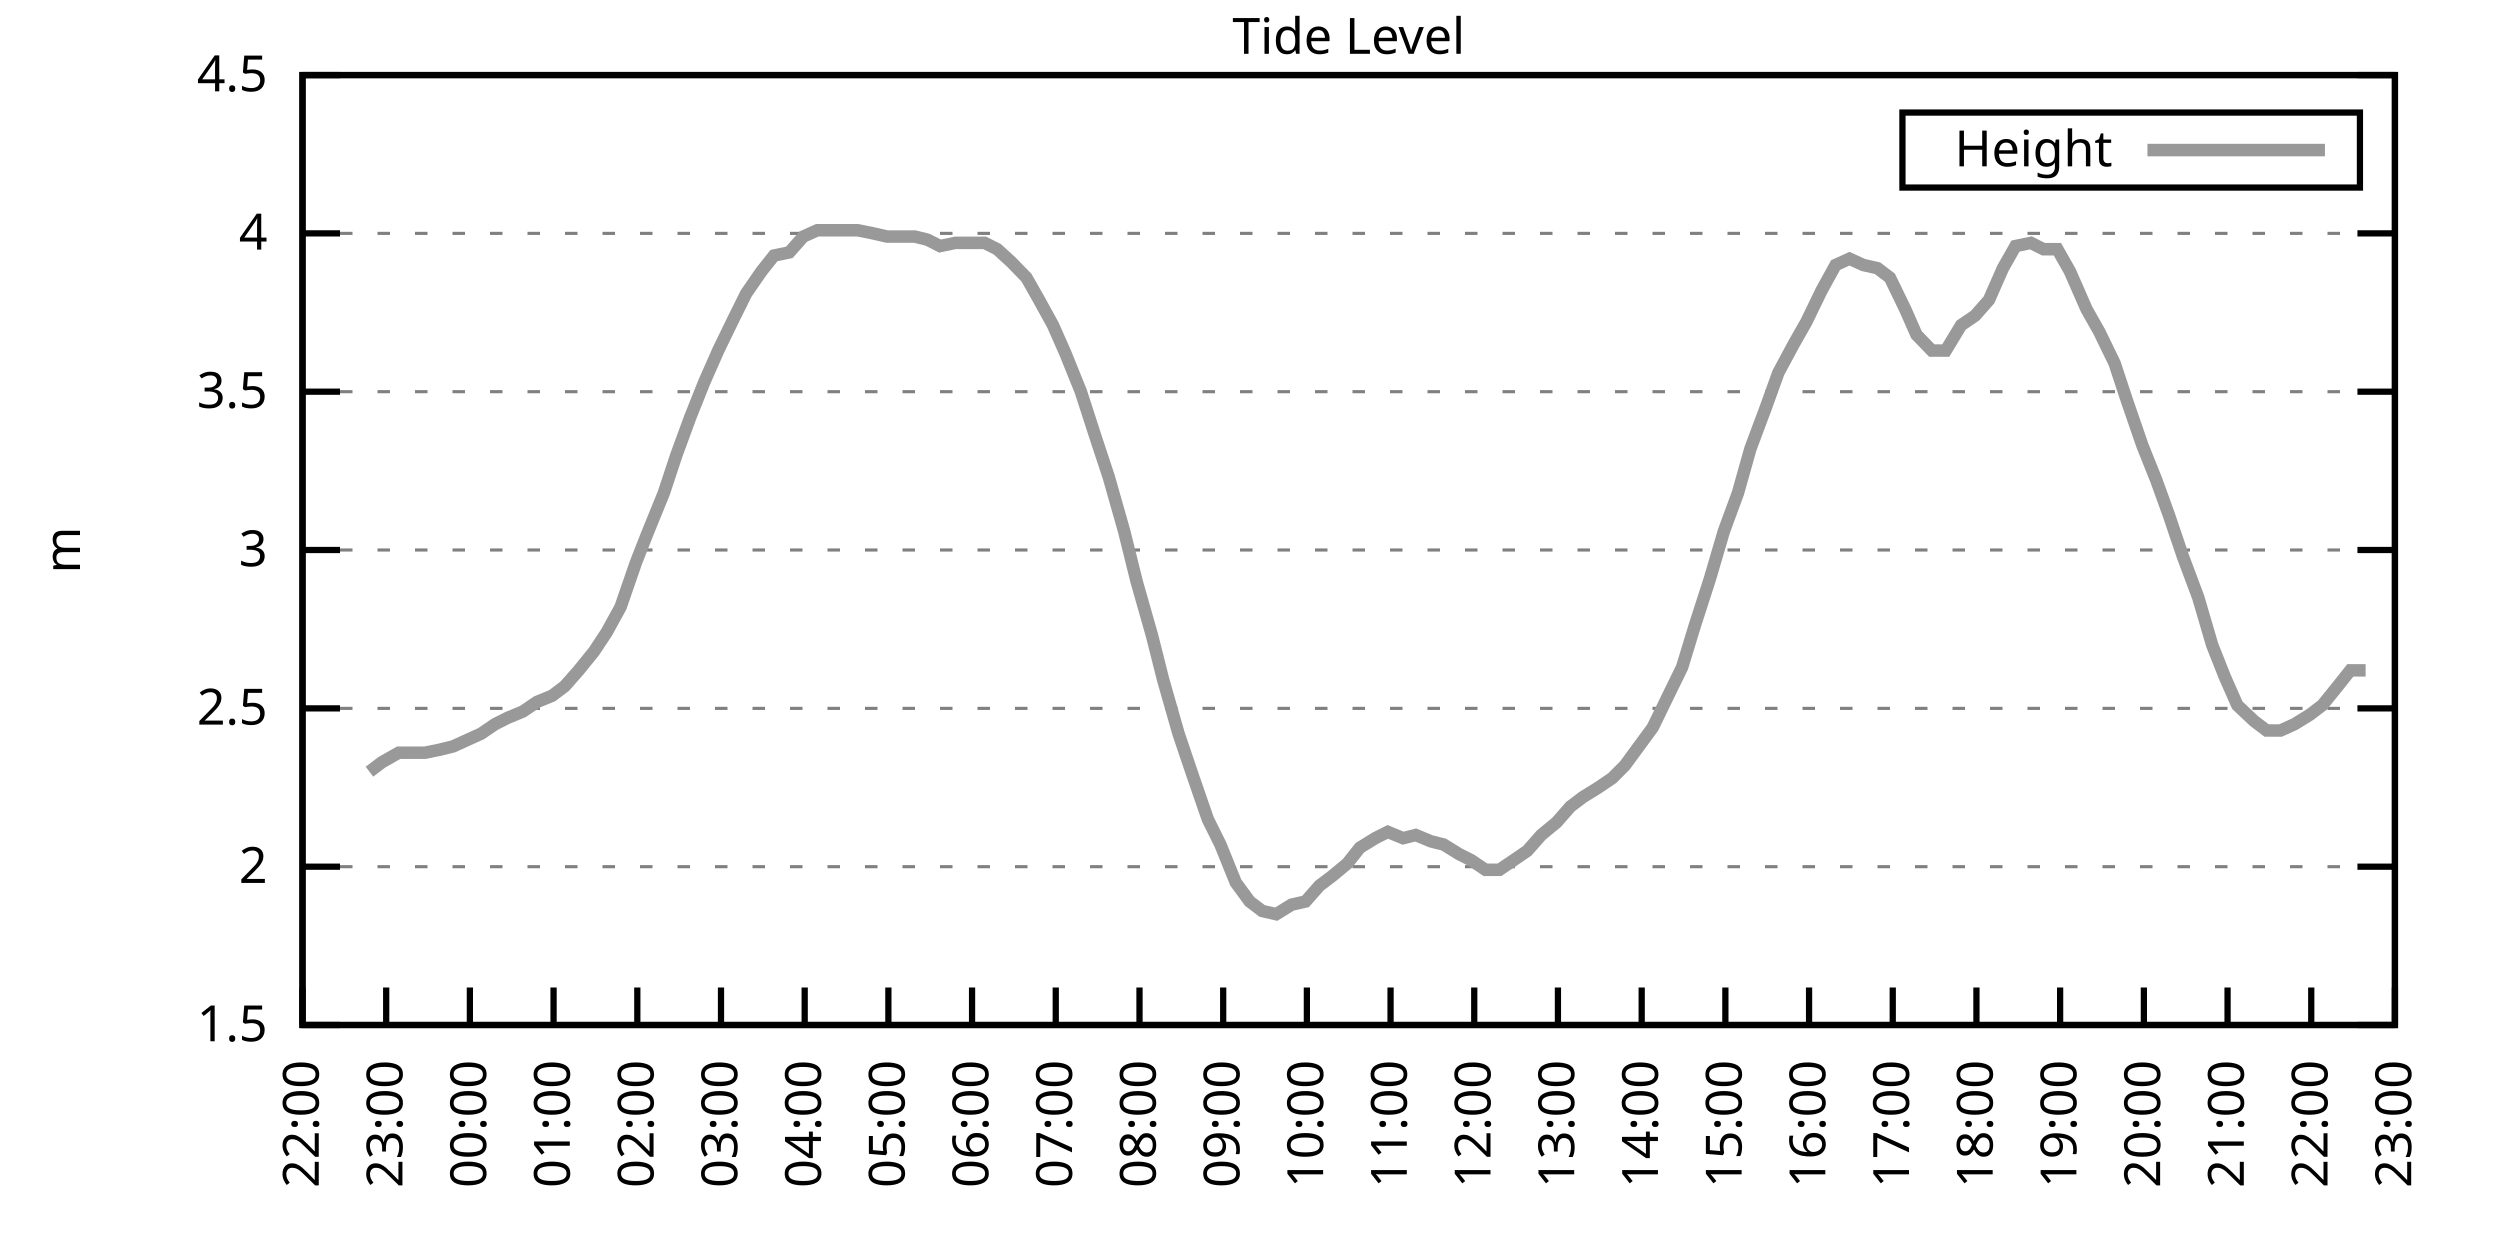
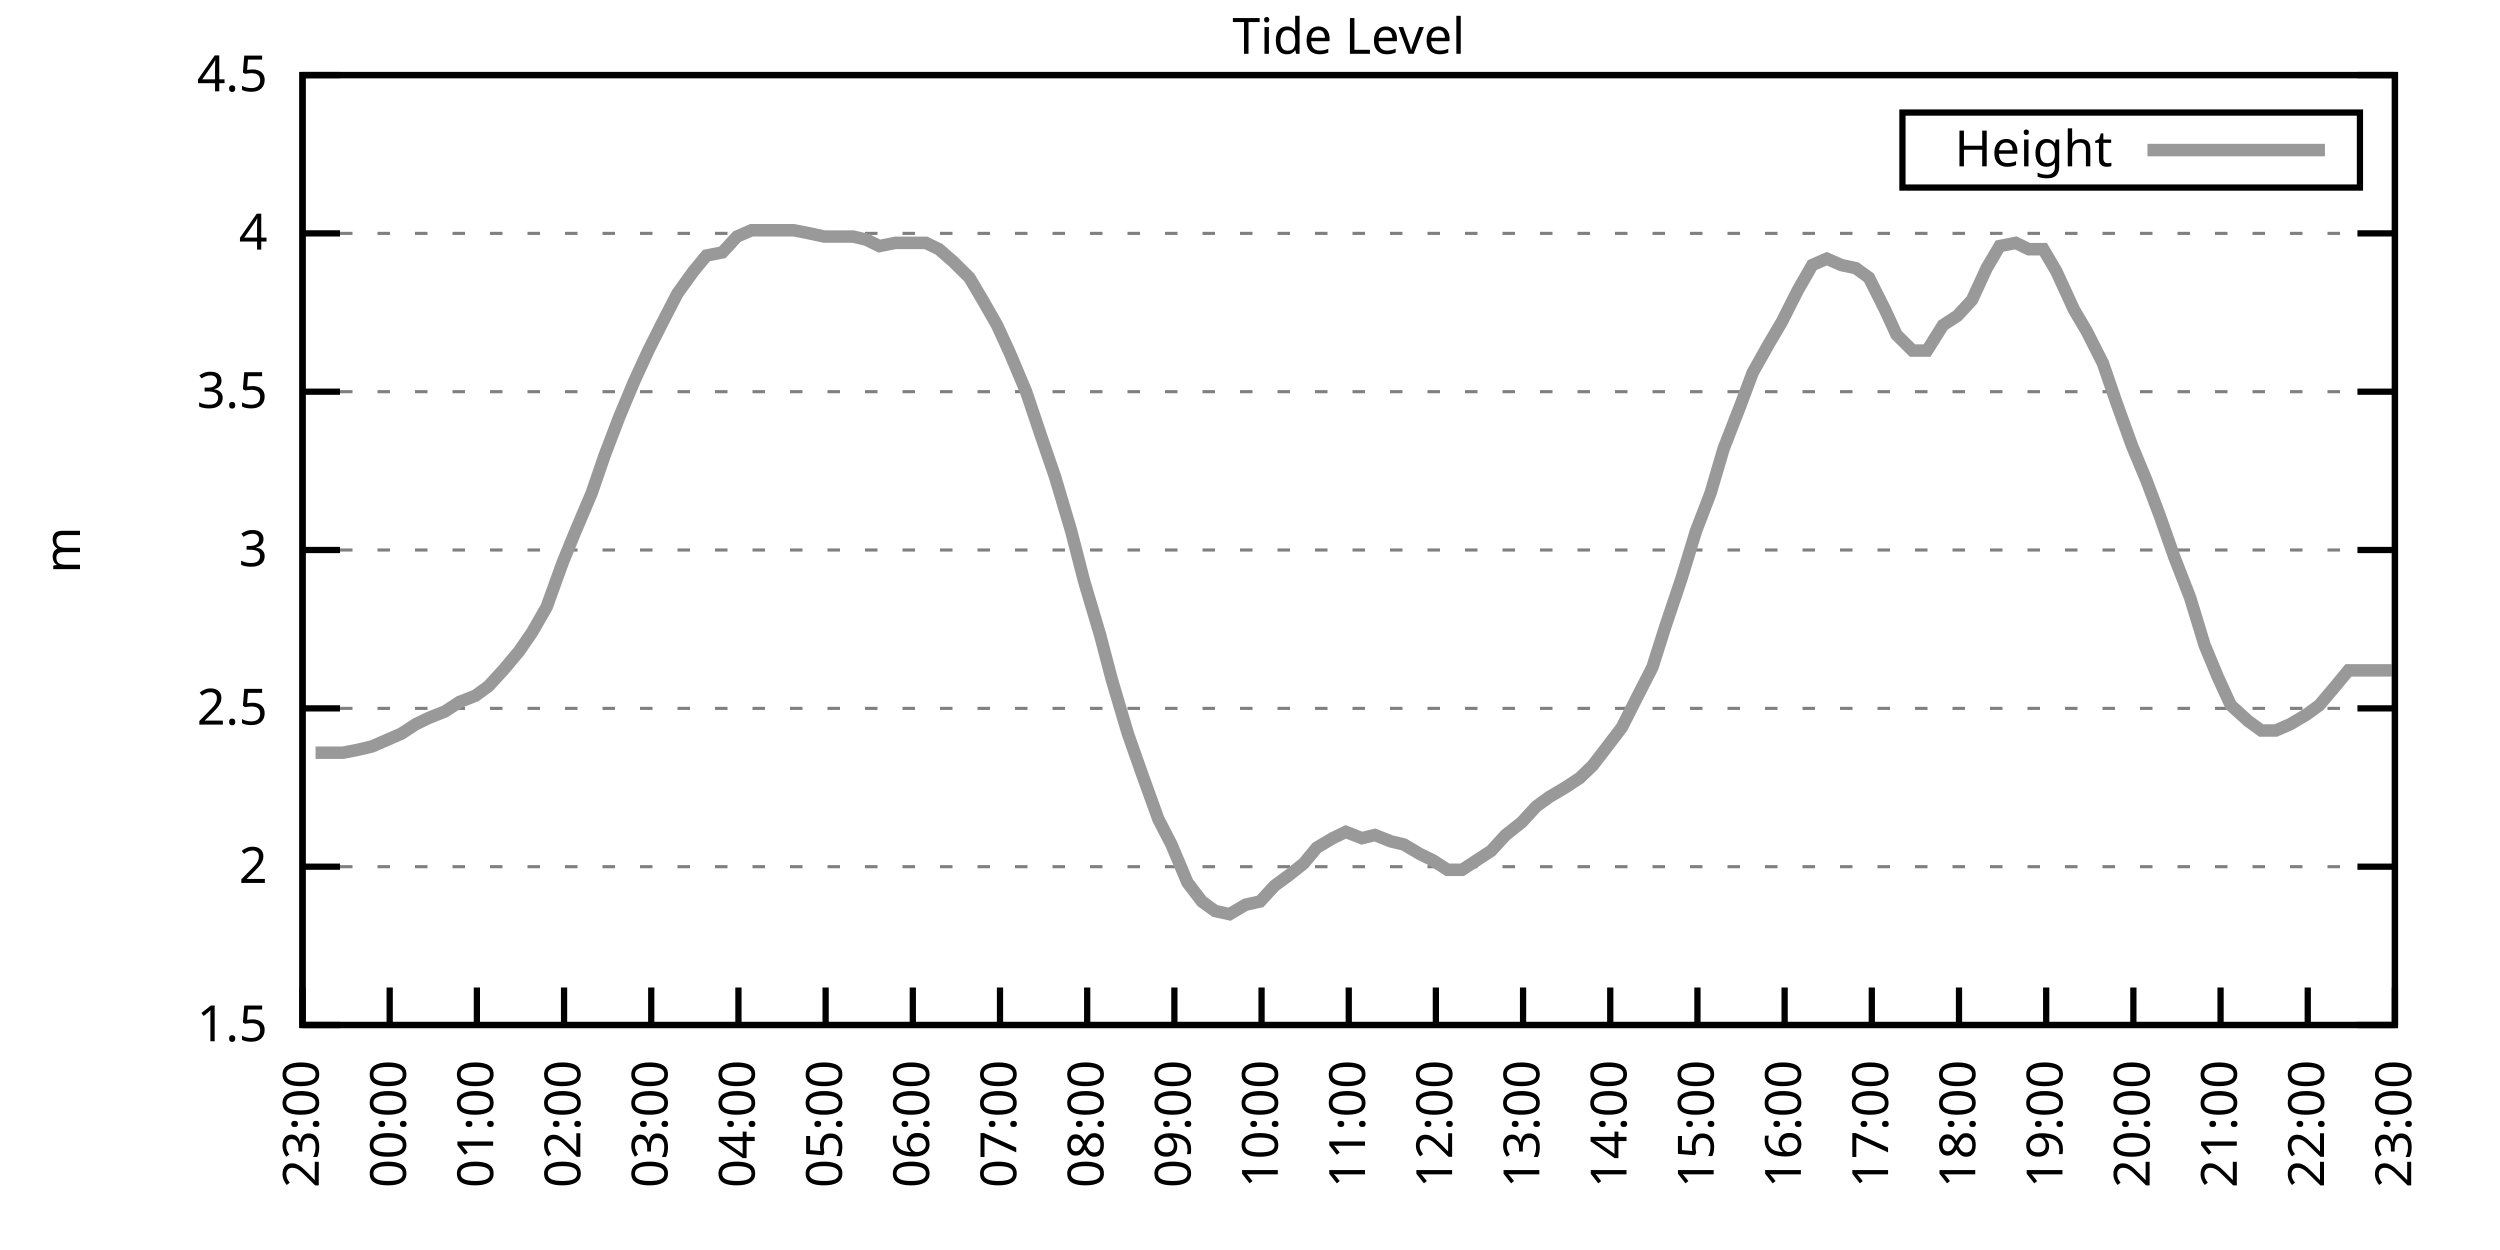
<svg xmlns="http://www.w3.org/2000/svg" xmlns:xlink="http://www.w3.org/1999/xlink" width="400" height="200" viewBox="0 0 400 200">
  <g id="gnuplot_canvas">
    <rect x="0" y="0" width="400" height="200" fill="none" />
    <defs>
      <circle id="gpDot" r="0.5" stroke-width="0.5" stroke="currentColor" />
      <path id="gpPt0" stroke-width="0.333" stroke="currentColor" d="M-1,0 h2 M0,-1 v2" />
      <path id="gpPt1" stroke-width="0.333" stroke="currentColor" d="M-1,-1 L1,1 M1,-1 L-1,1" />
      <path id="gpPt2" stroke-width="0.333" stroke="currentColor" d="M-1,0 L1,0 M0,-1 L0,1 M-1,-1 L1,1 M-1,1 L1,-1" />
      <rect id="gpPt3" stroke-width="0.333" stroke="currentColor" x="-1" y="-1" width="2" height="2" />
      <rect id="gpPt4" stroke-width="0.333" stroke="currentColor" fill="currentColor" x="-1" y="-1" width="2" height="2" />
      <circle id="gpPt5" stroke-width="0.333" stroke="currentColor" cx="0" cy="0" r="1" />
      <use xlink:href="#gpPt5" id="gpPt6" fill="currentColor" stroke="none" />
      <path id="gpPt7" stroke-width="0.333" stroke="currentColor" d="M0,-1.33 L-1.33,0.67 L1.33,0.67 z" />
      <use xlink:href="#gpPt7" id="gpPt8" fill="currentColor" stroke="none" />
      <use xlink:href="#gpPt7" id="gpPt9" stroke="currentColor" transform="rotate(180)" />
      <use xlink:href="#gpPt9" id="gpPt10" fill="currentColor" stroke="none" />
      <use xlink:href="#gpPt3" id="gpPt11" stroke="currentColor" transform="rotate(45)" />
      <use xlink:href="#gpPt11" id="gpPt12" fill="currentColor" stroke="none" />
      <path id="gpPt13" stroke-width="0.333" stroke="currentColor" d="M0,1.330 L1.265,0.411 L0.782,-1.067 L-0.782,-1.076 L-1.265,0.411 z" />
      <use xlink:href="#gpPt13" id="gpPt14" fill="currentColor" stroke="none" />
      <filter id="textbox" filterUnits="objectBoundingBox" x="0" y="0" height="1" width="1">
        <feFlood flood-color="white" flood-opacity="1" result="bgnd" />
        <feComposite in="SourceGraphic" in2="bgnd" operator="atop" />
      </filter>
      <filter id="greybox" filterUnits="objectBoundingBox" x="0" y="0" height="1" width="1">
        <feFlood flood-color="lightgrey" flood-opacity="1" result="grey" />
        <feComposite in="SourceGraphic" in2="grey" operator="atop" />
      </filter>
    </defs>
    <g fill="none" color="white" stroke="currentColor" stroke-width="1.00" stroke-linecap="butt" stroke-linejoin="miter">
</g>
    <g fill="none" color="black" stroke="currentColor" stroke-width="1.00" stroke-linecap="butt" stroke-linejoin="miter">
      <g stroke="none" shape-rendering="crispEdges">
        <polygon fill="rgb(255, 255, 255)" points="48.40,164.00 383.18,164.00 383.18,12.02 48.40,12.02 " />
      </g>
    </g>
    <g fill="none" color="black" stroke="currentColor" stroke-width="1.00" stroke-linecap="butt" stroke-linejoin="miter">
</g>
    <g fill="none" color="black" stroke="black" stroke-width="0.50" stroke-linecap="butt" stroke-linejoin="miter">
</g>
    <g fill="none" color="gray" stroke="currentColor" stroke-width="0.50" stroke-linecap="butt" stroke-linejoin="miter">
      <path stroke="gray" stroke-dasharray="2,4" class="gridline" d="M48.40,164.00 L383.19,164.00  " />
    </g>
    <g fill="none" color="gray" stroke="gray" stroke-width="1.00" stroke-linecap="butt" stroke-linejoin="miter">
</g>
    <g fill="none" color="black" stroke="currentColor" stroke-width="1.00" stroke-linecap="butt" stroke-linejoin="miter">
      <path stroke="black" d="M48.40,164.00 L54.40,164.00 M383.19,164.00 L377.19,164.00  " />
      <g transform="translate(42.80,166.60)" stroke="none" fill="black" font-family="Sans" font-size="8.00" text-anchor="end">
        <text>
          <tspan font-family="Sans"> 1.5</tspan>
        </text>
      </g>
    </g>
    <g fill="none" color="black" stroke="currentColor" stroke-width="1.00" stroke-linecap="butt" stroke-linejoin="miter">
</g>
    <g fill="none" color="black" stroke="black" stroke-width="0.50" stroke-linecap="butt" stroke-linejoin="miter">
</g>
    <g fill="none" color="gray" stroke="currentColor" stroke-width="0.50" stroke-linecap="butt" stroke-linejoin="miter">
      <path stroke="gray" stroke-dasharray="2,4" class="gridline" d="M48.40,138.67 L383.19,138.67  " />
    </g>
    <g fill="none" color="gray" stroke="gray" stroke-width="1.00" stroke-linecap="butt" stroke-linejoin="miter">
</g>
    <g fill="none" color="black" stroke="currentColor" stroke-width="1.00" stroke-linecap="butt" stroke-linejoin="miter">
      <path stroke="black" d="M48.40,138.67 L54.40,138.67 M383.19,138.67 L377.19,138.67  " />
      <g transform="translate(42.80,141.27)" stroke="none" fill="black" font-family="Sans" font-size="8.00" text-anchor="end">
        <text>
          <tspan font-family="Sans"> 2</tspan>
        </text>
      </g>
    </g>
    <g fill="none" color="black" stroke="currentColor" stroke-width="1.00" stroke-linecap="butt" stroke-linejoin="miter">
</g>
    <g fill="none" color="black" stroke="black" stroke-width="0.50" stroke-linecap="butt" stroke-linejoin="miter">
</g>
    <g fill="none" color="gray" stroke="currentColor" stroke-width="0.50" stroke-linecap="butt" stroke-linejoin="miter">
      <path stroke="gray" stroke-dasharray="2,4" class="gridline" d="M48.40,113.34 L383.19,113.34  " />
    </g>
    <g fill="none" color="gray" stroke="gray" stroke-width="1.00" stroke-linecap="butt" stroke-linejoin="miter">
</g>
    <g fill="none" color="black" stroke="currentColor" stroke-width="1.00" stroke-linecap="butt" stroke-linejoin="miter">
      <path stroke="black" d="M48.40,113.34 L54.40,113.34 M383.19,113.34 L377.19,113.34  " />
      <g transform="translate(42.80,115.94)" stroke="none" fill="black" font-family="Sans" font-size="8.00" text-anchor="end">
        <text>
          <tspan font-family="Sans"> 2.5</tspan>
        </text>
      </g>
    </g>
    <g fill="none" color="black" stroke="currentColor" stroke-width="1.00" stroke-linecap="butt" stroke-linejoin="miter">
</g>
    <g fill="none" color="black" stroke="black" stroke-width="0.50" stroke-linecap="butt" stroke-linejoin="miter">
</g>
    <g fill="none" color="gray" stroke="currentColor" stroke-width="0.50" stroke-linecap="butt" stroke-linejoin="miter">
      <path stroke="gray" stroke-dasharray="2,4" class="gridline" d="M48.40,88.00 L383.19,88.00  " />
    </g>
    <g fill="none" color="gray" stroke="gray" stroke-width="1.00" stroke-linecap="butt" stroke-linejoin="miter">
</g>
    <g fill="none" color="black" stroke="currentColor" stroke-width="1.00" stroke-linecap="butt" stroke-linejoin="miter">
      <path stroke="black" d="M48.40,88.00 L54.40,88.00 M383.19,88.00 L377.19,88.00  " />
      <g transform="translate(42.80,90.60)" stroke="none" fill="black" font-family="Sans" font-size="8.00" text-anchor="end">
        <text>
          <tspan font-family="Sans"> 3</tspan>
        </text>
      </g>
    </g>
    <g fill="none" color="black" stroke="currentColor" stroke-width="1.00" stroke-linecap="butt" stroke-linejoin="miter">
</g>
    <g fill="none" color="black" stroke="black" stroke-width="0.50" stroke-linecap="butt" stroke-linejoin="miter">
</g>
    <g fill="none" color="gray" stroke="currentColor" stroke-width="0.50" stroke-linecap="butt" stroke-linejoin="miter">
      <path stroke="gray" stroke-dasharray="2,4" class="gridline" d="M48.40,62.67 L383.19,62.67  " />
    </g>
    <g fill="none" color="gray" stroke="gray" stroke-width="1.00" stroke-linecap="butt" stroke-linejoin="miter">
</g>
    <g fill="none" color="black" stroke="currentColor" stroke-width="1.00" stroke-linecap="butt" stroke-linejoin="miter">
      <path stroke="black" d="M48.40,62.67 L54.40,62.67 M383.19,62.67 L377.19,62.67  " />
      <g transform="translate(42.80,65.27)" stroke="none" fill="black" font-family="Sans" font-size="8.00" text-anchor="end">
        <text>
          <tspan font-family="Sans"> 3.5</tspan>
        </text>
      </g>
    </g>
    <g fill="none" color="black" stroke="currentColor" stroke-width="1.00" stroke-linecap="butt" stroke-linejoin="miter">
</g>
    <g fill="none" color="black" stroke="black" stroke-width="0.50" stroke-linecap="butt" stroke-linejoin="miter">
</g>
    <g fill="none" color="gray" stroke="currentColor" stroke-width="0.50" stroke-linecap="butt" stroke-linejoin="miter">
      <path stroke="gray" stroke-dasharray="2,4" class="gridline" d="M48.40,37.34 L383.19,37.34  " />
    </g>
    <g fill="none" color="gray" stroke="gray" stroke-width="1.00" stroke-linecap="butt" stroke-linejoin="miter">
</g>
    <g fill="none" color="black" stroke="currentColor" stroke-width="1.00" stroke-linecap="butt" stroke-linejoin="miter">
      <path stroke="black" d="M48.40,37.34 L54.40,37.34 M383.19,37.34 L377.19,37.34  " />
      <g transform="translate(42.80,39.94)" stroke="none" fill="black" font-family="Sans" font-size="8.00" text-anchor="end">
        <text>
          <tspan font-family="Sans"> 4</tspan>
        </text>
      </g>
    </g>
    <g fill="none" color="black" stroke="currentColor" stroke-width="1.00" stroke-linecap="butt" stroke-linejoin="miter">
</g>
    <g fill="none" color="black" stroke="black" stroke-width="0.50" stroke-linecap="butt" stroke-linejoin="miter">
</g>
    <g fill="none" color="gray" stroke="currentColor" stroke-width="0.50" stroke-linecap="butt" stroke-linejoin="miter">
      <path stroke="gray" stroke-dasharray="2,4" class="gridline" d="M48.40,12.01 L383.19,12.01  " />
    </g>
    <g fill="none" color="gray" stroke="gray" stroke-width="1.00" stroke-linecap="butt" stroke-linejoin="miter">
</g>
    <g fill="none" color="black" stroke="currentColor" stroke-width="1.00" stroke-linecap="butt" stroke-linejoin="miter">
      <path stroke="black" d="M48.40,12.01 L54.40,12.01 M383.19,12.01 L377.19,12.01  " />
      <g transform="translate(42.80,14.61)" stroke="none" fill="black" font-family="Sans" font-size="8.00" text-anchor="end">
        <text>
          <tspan font-family="Sans"> 4.5</tspan>
        </text>
      </g>
    </g>
    <g fill="none" color="black" stroke="currentColor" stroke-width="1.00" stroke-linecap="butt" stroke-linejoin="miter">
      <path stroke="black" d="M48.40,164.00 L48.40,158.00  " />
      <g transform="translate(51.00,169.60) rotate(270.00)" stroke="none" fill="black" font-family="Sans" font-size="8.00" text-anchor="end">
        <text>
-           <tspan font-family="Sans">22:00</tspan>
-         </text>
-       </g>
-     </g>
-     <g fill="none" color="black" stroke="currentColor" stroke-width="1.00" stroke-linecap="butt" stroke-linejoin="miter">
-       <path stroke="black" d="M61.79,164.00 L61.79,158.00  " />
-       <g transform="translate(64.39,169.60) rotate(270.00)" stroke="none" fill="black" font-family="Sans" font-size="8.00" text-anchor="end">
-         <text>
          <tspan font-family="Sans">23:00</tspan>
        </text>
      </g>
    </g>
    <g fill="none" color="black" stroke="currentColor" stroke-width="1.00" stroke-linecap="butt" stroke-linejoin="miter">
-       <path stroke="black" d="M75.18,164.00 L75.18,158.00  " />
-       <g transform="translate(77.78,169.60) rotate(270.00)" stroke="none" fill="black" font-family="Sans" font-size="8.00" text-anchor="end">
+       <path stroke="black" d="M62.35,164.00 L62.35,158.00  " />
+       <g transform="translate(64.95,169.60) rotate(270.00)" stroke="none" fill="black" font-family="Sans" font-size="8.00" text-anchor="end">
        <text>
          <tspan font-family="Sans">00:00</tspan>
        </text>
      </g>
    </g>
    <g fill="none" color="black" stroke="currentColor" stroke-width="1.00" stroke-linecap="butt" stroke-linejoin="miter">
-       <path stroke="black" d="M88.57,164.00 L88.57,158.00  " />
-       <g transform="translate(91.17,169.60) rotate(270.00)" stroke="none" fill="black" font-family="Sans" font-size="8.00" text-anchor="end">
+       <path stroke="black" d="M76.30,164.00 L76.30,158.00  " />
+       <g transform="translate(78.90,169.60) rotate(270.00)" stroke="none" fill="black" font-family="Sans" font-size="8.00" text-anchor="end">
        <text>
          <tspan font-family="Sans">01:00</tspan>
        </text>
      </g>
    </g>
    <g fill="none" color="black" stroke="currentColor" stroke-width="1.00" stroke-linecap="butt" stroke-linejoin="miter">
-       <path stroke="black" d="M101.97,164.00 L101.97,158.00  " />
-       <g transform="translate(104.57,169.60) rotate(270.00)" stroke="none" fill="black" font-family="Sans" font-size="8.00" text-anchor="end">
+       <path stroke="black" d="M90.25,164.00 L90.25,158.00  " />
+       <g transform="translate(92.85,169.60) rotate(270.00)" stroke="none" fill="black" font-family="Sans" font-size="8.00" text-anchor="end">
        <text>
          <tspan font-family="Sans">02:00</tspan>
        </text>
      </g>
    </g>
    <g fill="none" color="black" stroke="currentColor" stroke-width="1.00" stroke-linecap="butt" stroke-linejoin="miter">
-       <path stroke="black" d="M115.36,164.00 L115.36,158.00  " />
-       <g transform="translate(117.96,169.60) rotate(270.00)" stroke="none" fill="black" font-family="Sans" font-size="8.00" text-anchor="end">
+       <path stroke="black" d="M104.20,164.00 L104.20,158.00  " />
+       <g transform="translate(106.80,169.60) rotate(270.00)" stroke="none" fill="black" font-family="Sans" font-size="8.00" text-anchor="end">
        <text>
          <tspan font-family="Sans">03:00</tspan>
        </text>
      </g>
    </g>
    <g fill="none" color="black" stroke="currentColor" stroke-width="1.00" stroke-linecap="butt" stroke-linejoin="miter">
-       <path stroke="black" d="M128.75,164.00 L128.75,158.00  " />
-       <g transform="translate(131.35,169.60) rotate(270.00)" stroke="none" fill="black" font-family="Sans" font-size="8.00" text-anchor="end">
+       <path stroke="black" d="M118.15,164.00 L118.15,158.00  " />
+       <g transform="translate(120.75,169.60) rotate(270.00)" stroke="none" fill="black" font-family="Sans" font-size="8.00" text-anchor="end">
        <text>
          <tspan font-family="Sans">04:00</tspan>
        </text>
      </g>
    </g>
    <g fill="none" color="black" stroke="currentColor" stroke-width="1.00" stroke-linecap="butt" stroke-linejoin="miter">
-       <path stroke="black" d="M142.14,164.00 L142.14,158.00  " />
-       <g transform="translate(144.74,169.60) rotate(270.00)" stroke="none" fill="black" font-family="Sans" font-size="8.00" text-anchor="end">
+       <path stroke="black" d="M132.10,164.00 L132.10,158.00  " />
+       <g transform="translate(134.70,169.60) rotate(270.00)" stroke="none" fill="black" font-family="Sans" font-size="8.00" text-anchor="end">
        <text>
          <tspan font-family="Sans">05:00</tspan>
        </text>
      </g>
    </g>
    <g fill="none" color="black" stroke="currentColor" stroke-width="1.00" stroke-linecap="butt" stroke-linejoin="miter">
-       <path stroke="black" d="M155.53,164.00 L155.53,158.00  " />
-       <g transform="translate(158.13,169.60) rotate(270.00)" stroke="none" fill="black" font-family="Sans" font-size="8.00" text-anchor="end">
+       <path stroke="black" d="M146.05,164.00 L146.05,158.00  " />
+       <g transform="translate(148.65,169.60) rotate(270.00)" stroke="none" fill="black" font-family="Sans" font-size="8.00" text-anchor="end">
        <text>
          <tspan font-family="Sans">06:00</tspan>
        </text>
      </g>
    </g>
    <g fill="none" color="black" stroke="currentColor" stroke-width="1.00" stroke-linecap="butt" stroke-linejoin="miter">
-       <path stroke="black" d="M168.92,164.00 L168.92,158.00  " />
-       <g transform="translate(171.52,169.60) rotate(270.00)" stroke="none" fill="black" font-family="Sans" font-size="8.00" text-anchor="end">
+       <path stroke="black" d="M160.00,164.00 L160.00,158.00  " />
+       <g transform="translate(162.60,169.60) rotate(270.00)" stroke="none" fill="black" font-family="Sans" font-size="8.00" text-anchor="end">
        <text>
          <tspan font-family="Sans">07:00</tspan>
        </text>
      </g>
    </g>
    <g fill="none" color="black" stroke="currentColor" stroke-width="1.00" stroke-linecap="butt" stroke-linejoin="miter">
-       <path stroke="black" d="M182.32,164.00 L182.32,158.00  " />
-       <g transform="translate(184.92,169.60) rotate(270.00)" stroke="none" fill="black" font-family="Sans" font-size="8.00" text-anchor="end">
+       <path stroke="black" d="M173.95,164.00 L173.95,158.00  " />
+       <g transform="translate(176.55,169.60) rotate(270.00)" stroke="none" fill="black" font-family="Sans" font-size="8.00" text-anchor="end">
        <text>
          <tspan font-family="Sans">08:00</tspan>
        </text>
      </g>
    </g>
    <g fill="none" color="black" stroke="currentColor" stroke-width="1.00" stroke-linecap="butt" stroke-linejoin="miter">
-       <path stroke="black" d="M195.71,164.00 L195.71,158.00  " />
-       <g transform="translate(198.31,169.60) rotate(270.00)" stroke="none" fill="black" font-family="Sans" font-size="8.00" text-anchor="end">
+       <path stroke="black" d="M187.90,164.00 L187.90,158.00  " />
+       <g transform="translate(190.50,169.60) rotate(270.00)" stroke="none" fill="black" font-family="Sans" font-size="8.00" text-anchor="end">
        <text>
          <tspan font-family="Sans">09:00</tspan>
        </text>
      </g>
    </g>
    <g fill="none" color="black" stroke="currentColor" stroke-width="1.00" stroke-linecap="butt" stroke-linejoin="miter">
-       <path stroke="black" d="M209.10,164.00 L209.10,158.00  " />
-       <g transform="translate(211.70,169.60) rotate(270.00)" stroke="none" fill="black" font-family="Sans" font-size="8.00" text-anchor="end">
+       <path stroke="black" d="M201.85,164.00 L201.85,158.00  " />
+       <g transform="translate(204.45,169.60) rotate(270.00)" stroke="none" fill="black" font-family="Sans" font-size="8.00" text-anchor="end">
        <text>
          <tspan font-family="Sans">10:00</tspan>
        </text>
      </g>
    </g>
    <g fill="none" color="black" stroke="currentColor" stroke-width="1.00" stroke-linecap="butt" stroke-linejoin="miter">
-       <path stroke="black" d="M222.49,164.00 L222.49,158.00  " />
-       <g transform="translate(225.09,169.60) rotate(270.00)" stroke="none" fill="black" font-family="Sans" font-size="8.00" text-anchor="end">
+       <path stroke="black" d="M215.80,164.00 L215.80,158.00  " />
+       <g transform="translate(218.40,169.60) rotate(270.00)" stroke="none" fill="black" font-family="Sans" font-size="8.00" text-anchor="end">
        <text>
          <tspan font-family="Sans">11:00</tspan>
        </text>
      </g>
    </g>
    <g fill="none" color="black" stroke="currentColor" stroke-width="1.00" stroke-linecap="butt" stroke-linejoin="miter">
-       <path stroke="black" d="M235.88,164.00 L235.88,158.00  " />
-       <g transform="translate(238.48,169.60) rotate(270.00)" stroke="none" fill="black" font-family="Sans" font-size="8.00" text-anchor="end">
+       <path stroke="black" d="M229.74,164.00 L229.74,158.00  " />
+       <g transform="translate(232.34,169.60) rotate(270.00)" stroke="none" fill="black" font-family="Sans" font-size="8.00" text-anchor="end">
        <text>
          <tspan font-family="Sans">12:00</tspan>
        </text>
      </g>
    </g>
    <g fill="none" color="black" stroke="currentColor" stroke-width="1.00" stroke-linecap="butt" stroke-linejoin="miter">
-       <path stroke="black" d="M249.27,164.00 L249.27,158.00  " />
-       <g transform="translate(251.87,169.60) rotate(270.00)" stroke="none" fill="black" font-family="Sans" font-size="8.00" text-anchor="end">
+       <path stroke="black" d="M243.69,164.00 L243.69,158.00  " />
+       <g transform="translate(246.29,169.60) rotate(270.00)" stroke="none" fill="black" font-family="Sans" font-size="8.00" text-anchor="end">
        <text>
          <tspan font-family="Sans">13:00</tspan>
        </text>
      </g>
    </g>
    <g fill="none" color="black" stroke="currentColor" stroke-width="1.00" stroke-linecap="butt" stroke-linejoin="miter">
-       <path stroke="black" d="M262.67,164.00 L262.67,158.00  " />
-       <g transform="translate(265.27,169.60) rotate(270.00)" stroke="none" fill="black" font-family="Sans" font-size="8.00" text-anchor="end">
+       <path stroke="black" d="M257.64,164.00 L257.64,158.00  " />
+       <g transform="translate(260.24,169.60) rotate(270.00)" stroke="none" fill="black" font-family="Sans" font-size="8.00" text-anchor="end">
        <text>
          <tspan font-family="Sans">14:00</tspan>
        </text>
      </g>
    </g>
    <g fill="none" color="black" stroke="currentColor" stroke-width="1.00" stroke-linecap="butt" stroke-linejoin="miter">
-       <path stroke="black" d="M276.06,164.00 L276.06,158.00  " />
-       <g transform="translate(278.66,169.60) rotate(270.00)" stroke="none" fill="black" font-family="Sans" font-size="8.00" text-anchor="end">
+       <path stroke="black" d="M271.59,164.00 L271.59,158.00  " />
+       <g transform="translate(274.19,169.60) rotate(270.00)" stroke="none" fill="black" font-family="Sans" font-size="8.00" text-anchor="end">
        <text>
          <tspan font-family="Sans">15:00</tspan>
        </text>
      </g>
    </g>
    <g fill="none" color="black" stroke="currentColor" stroke-width="1.00" stroke-linecap="butt" stroke-linejoin="miter">
-       <path stroke="black" d="M289.45,164.00 L289.45,158.00  " />
-       <g transform="translate(292.05,169.60) rotate(270.00)" stroke="none" fill="black" font-family="Sans" font-size="8.00" text-anchor="end">
+       <path stroke="black" d="M285.54,164.00 L285.54,158.00  " />
+       <g transform="translate(288.14,169.60) rotate(270.00)" stroke="none" fill="black" font-family="Sans" font-size="8.00" text-anchor="end">
        <text>
          <tspan font-family="Sans">16:00</tspan>
        </text>
      </g>
    </g>
    <g fill="none" color="black" stroke="currentColor" stroke-width="1.00" stroke-linecap="butt" stroke-linejoin="miter">
-       <path stroke="black" d="M302.84,164.00 L302.84,158.00  " />
-       <g transform="translate(305.44,169.60) rotate(270.00)" stroke="none" fill="black" font-family="Sans" font-size="8.00" text-anchor="end">
+       <path stroke="black" d="M299.49,164.00 L299.49,158.00  " />
+       <g transform="translate(302.09,169.60) rotate(270.00)" stroke="none" fill="black" font-family="Sans" font-size="8.00" text-anchor="end">
        <text>
          <tspan font-family="Sans">17:00</tspan>
        </text>
      </g>
    </g>
    <g fill="none" color="black" stroke="currentColor" stroke-width="1.00" stroke-linecap="butt" stroke-linejoin="miter">
-       <path stroke="black" d="M316.23,164.00 L316.23,158.00  " />
-       <g transform="translate(318.83,169.60) rotate(270.00)" stroke="none" fill="black" font-family="Sans" font-size="8.00" text-anchor="end">
+       <path stroke="black" d="M313.44,164.00 L313.44,158.00  " />
+       <g transform="translate(316.04,169.60) rotate(270.00)" stroke="none" fill="black" font-family="Sans" font-size="8.00" text-anchor="end">
        <text>
          <tspan font-family="Sans">18:00</tspan>
        </text>
      </g>
    </g>
    <g fill="none" color="black" stroke="currentColor" stroke-width="1.00" stroke-linecap="butt" stroke-linejoin="miter">
-       <path stroke="black" d="M329.62,164.00 L329.62,158.00  " />
-       <g transform="translate(332.22,169.60) rotate(270.00)" stroke="none" fill="black" font-family="Sans" font-size="8.00" text-anchor="end">
+       <path stroke="black" d="M327.39,164.00 L327.39,158.00  " />
+       <g transform="translate(329.99,169.60) rotate(270.00)" stroke="none" fill="black" font-family="Sans" font-size="8.00" text-anchor="end">
        <text>
          <tspan font-family="Sans">19:00</tspan>
        </text>
      </g>
    </g>
    <g fill="none" color="black" stroke="currentColor" stroke-width="1.00" stroke-linecap="butt" stroke-linejoin="miter">
-       <path stroke="black" d="M343.02,164.00 L343.02,158.00  " />
-       <g transform="translate(345.62,169.60) rotate(270.00)" stroke="none" fill="black" font-family="Sans" font-size="8.00" text-anchor="end">
+       <path stroke="black" d="M341.34,164.00 L341.34,158.00  " />
+       <g transform="translate(343.94,169.60) rotate(270.00)" stroke="none" fill="black" font-family="Sans" font-size="8.00" text-anchor="end">
        <text>
          <tspan font-family="Sans">20:00</tspan>
        </text>
      </g>
    </g>
    <g fill="none" color="black" stroke="currentColor" stroke-width="1.00" stroke-linecap="butt" stroke-linejoin="miter">
-       <path stroke="black" d="M356.41,164.00 L356.41,158.00  " />
-       <g transform="translate(359.01,169.60) rotate(270.00)" stroke="none" fill="black" font-family="Sans" font-size="8.00" text-anchor="end">
+       <path stroke="black" d="M355.29,164.00 L355.29,158.00  " />
+       <g transform="translate(357.89,169.60) rotate(270.00)" stroke="none" fill="black" font-family="Sans" font-size="8.00" text-anchor="end">
        <text>
          <tspan font-family="Sans">21:00</tspan>
        </text>
      </g>
    </g>
    <g fill="none" color="black" stroke="currentColor" stroke-width="1.00" stroke-linecap="butt" stroke-linejoin="miter">
-       <path stroke="black" d="M369.80,164.00 L369.80,158.00  " />
-       <g transform="translate(372.40,169.60) rotate(270.00)" stroke="none" fill="black" font-family="Sans" font-size="8.00" text-anchor="end">
+       <path stroke="black" d="M369.24,164.00 L369.24,158.00  " />
+       <g transform="translate(371.84,169.60) rotate(270.00)" stroke="none" fill="black" font-family="Sans" font-size="8.00" text-anchor="end">
        <text>
          <tspan font-family="Sans">22:00</tspan>
        </text>
      </g>
    </g>
    <g fill="none" color="black" stroke="currentColor" stroke-width="1.00" stroke-linecap="butt" stroke-linejoin="miter">
      <path stroke="black" d="M383.19,164.00 L383.19,158.00  " />
      <g transform="translate(385.79,169.60) rotate(270.00)" stroke="none" fill="black" font-family="Sans" font-size="8.00" text-anchor="end">
        <text>
          <tspan font-family="Sans">23:00</tspan>
        </text>
      </g>
    </g>
    <g fill="none" color="black" stroke="currentColor" stroke-width="1.00" stroke-linecap="butt" stroke-linejoin="miter">
</g>
    <g fill="none" color="black" stroke="currentColor" stroke-width="1.00" stroke-linecap="butt" stroke-linejoin="miter">
      <path stroke="black" d="M48.40,12.01 L48.40,164.00 L383.19,164.00 L383.19,12.01 L48.40,12.01 Z  " />
    </g>
    <g fill="none" color="black" stroke="currentColor" stroke-width="1.00" stroke-linecap="butt" stroke-linejoin="miter">
</g>
    <g fill="none" color="black" stroke="currentColor" stroke-width="1.00" stroke-linecap="butt" stroke-linejoin="miter">
      <path stroke="black" d="M304.39,30.01 L304.39,18.01 L377.59,18.01 L377.59,30.01 L304.39,30.01 Z  " />
    </g>
    <g id="Tide_level_plot_1">
      <g fill="none" color="white" stroke="black" stroke-width="2.00" stroke-linecap="butt" stroke-linejoin="miter">
</g>
      <g fill="none" color="black" stroke="currentColor" stroke-width="2.00" stroke-linecap="butt" stroke-linejoin="miter">
        <g transform="translate(337.99,26.61)" stroke="none" fill="black" font-family="Sans" font-size="8.00" text-anchor="end">
          <text>
            <tspan font-family="Sans">Height</tspan>
          </text>
        </g>
      </g>
      <g fill="none" color="black" stroke="currentColor" stroke-width="2.00" stroke-linecap="butt" stroke-linejoin="miter">
-         <path stroke="rgb(153, 153, 153)" d="M343.59,24.01 L371.99,24.01 M59.11,123.47 L61.12,121.95 L63.80,120.43 L65.81,120.43 L68.04,120.43 L70.50,119.92   L72.50,119.42 L74.74,118.40 L76.97,117.39 L79.20,115.87 L81.21,114.86 L83.66,113.84 L85.90,112.32 L88.35,111.31   L90.36,109.79 L92.59,107.26 L95.05,104.22 L97.06,101.18 L99.29,97.12 L101.74,90.03 L103.53,85.47 L106.21,78.89   L108.22,72.81 L110.45,66.73 L112.68,61.15 L114.91,56.09 L117.37,51.02 L119.38,46.97 L121.83,43.42 L123.84,40.89   L126.29,40.38 L128.53,37.85 L130.76,36.84 L132.99,36.84 L135.00,36.84 L137.23,36.84 L139.69,37.34 L141.92,37.85   L143.93,37.85 L146.38,37.85 L148.39,38.35 L150.40,39.37 L152.85,38.86 L155.31,38.86 L157.54,38.86 L159.55,39.87   L161.78,41.90 L164.24,44.43 L166.25,47.98 L168.48,52.03 L170.49,56.59 L172.94,62.67 L175.40,70.27 L177.41,76.35   L179.86,84.97 L181.87,93.07 L184.32,101.68 L186.11,108.78 L188.57,117.39 L190.80,123.98 L193.25,131.07 L195.26,135.12   L197.72,141.20 L199.95,144.24 L201.96,145.76 L204.19,146.27 L206.64,144.75 L208.88,144.24 L211.11,141.71 L213.12,140.19   L215.57,138.16 L217.58,135.63 L220.04,134.11 L222.04,133.10 L224.50,134.11 L226.51,133.60 L228.96,134.62 L230.97,135.12   L233.43,136.64 L235.44,137.66 L237.67,139.17 L239.90,139.17 L242.13,137.66 L244.36,136.14 L246.60,133.60 L249.05,131.58   L251.28,129.04 L253.29,127.52 L255.75,126.00 L257.98,124.48 L259.99,122.46 L262.22,119.42 L264.45,116.38 L266.91,111.31   L269.14,106.75 L271.15,100.16 L273.60,92.56 L275.83,84.97 L278.07,78.89 L280.07,71.79 L282.53,65.21 L284.54,59.63   L286.99,55.07 L289.00,51.53 L291.46,46.46 L293.69,42.41 L295.92,41.39 L298.15,42.41 L300.39,42.91 L302.39,44.43   L304.85,49.50 L306.63,53.55 L309.09,56.09 L311.32,56.09 L313.78,52.03 L316.01,50.51 L318.24,47.98 L320.47,42.91   L322.48,39.37 L324.94,38.86 L326.95,39.87 L329.18,39.87 L331.19,43.42 L333.86,49.50 L335.87,53.05 L338.33,58.11   L340.34,64.19 L342.79,71.29 L345.02,76.86 L347.03,82.43 L349.26,89.02 L351.72,95.60 L353.95,103.20 L355.96,108.27   L357.97,112.83 L360.65,115.36 L362.66,116.88 L364.89,116.88 L367.12,115.87 L369.58,114.35 L371.58,112.83 L374.04,109.79   L376.05,107.26 L378.50,107.26  " />
+         <path stroke="rgb(153, 153, 153)" d="M343.59,24.01 L371.99,24.01 M50.49,120.43 L52.58,120.43 L54.91,120.43 L57.47,119.92 L59.56,119.42 L61.88,118.40   L64.21,117.39 L66.53,115.87 L68.63,114.86 L71.18,113.84 L73.51,112.32 L76.07,111.31 L78.16,109.79 L80.48,107.26   L83.04,104.22 L85.13,101.18 L87.46,97.12 L90.02,90.03 L91.88,85.47 L94.67,78.89 L96.76,72.81 L99.08,66.73   L101.41,61.15 L103.73,56.09 L106.29,51.02 L108.38,46.97 L110.94,43.42 L113.03,40.89 L115.59,40.38 L117.92,37.85   L120.24,36.84 L122.57,36.84 L124.66,36.84 L126.98,36.84 L129.54,37.34 L131.87,37.85 L133.96,37.85 L136.51,37.85   L138.61,38.35 L140.70,39.37 L143.26,38.86 L145.81,38.86 L148.14,38.86 L150.23,39.87 L152.56,41.90 L155.11,44.43   L157.21,47.98 L159.53,52.03 L161.62,56.59 L164.18,62.67 L166.74,70.27 L168.83,76.35 L171.39,84.97 L173.48,93.07   L176.04,101.68 L177.90,108.78 L180.46,117.39 L182.78,123.98 L185.34,131.07 L187.43,135.12 L189.99,141.20 L192.31,144.24   L194.41,145.76 L196.73,146.27 L199.29,144.75 L201.61,144.24 L203.94,141.71 L206.03,140.19 L208.59,138.16 L210.68,135.63   L213.24,134.11 L215.33,133.10 L217.89,134.11 L219.98,133.60 L222.54,134.62 L224.63,135.12 L227.19,136.64 L229.28,137.66   L231.60,139.17 L233.93,139.17 L236.25,137.66 L238.58,136.14 L240.90,133.60 L243.46,131.58 L245.79,129.04 L247.88,127.52   L250.44,126.00 L252.76,124.48 L254.85,122.46 L257.18,119.42 L259.50,116.38 L262.06,111.31 L264.39,106.75 L266.48,100.16   L269.04,92.56 L271.36,84.97 L273.69,78.89 L275.78,71.79 L278.34,65.21 L280.43,59.63 L282.99,55.07 L285.08,51.53   L287.64,46.46 L289.96,42.41 L292.29,41.39 L294.61,42.41 L296.94,42.91 L299.03,44.43 L301.58,49.50 L303.44,53.55   L306.00,56.09 L308.33,56.09 L310.88,52.03 L313.21,50.51 L315.53,47.98 L317.86,42.91 L319.95,39.37 L322.51,38.86   L324.60,39.87 L326.93,39.87 L329.02,43.42 L331.81,49.50 L333.90,53.05 L336.46,58.11 L338.55,64.19 L341.11,71.29   L343.43,76.86 L345.53,82.43 L347.85,89.02 L350.41,95.60 L352.73,103.20 L354.83,108.27 L356.92,112.83 L359.71,115.36   L361.80,116.88 L364.13,116.88 L366.45,115.87 L369.01,114.35 L371.10,112.83 L373.66,109.79 L375.75,107.26 L378.31,107.26   L380.63,107.26 L382.96,107.26  " />
      </g>
    </g>
    <g fill="none" color="black" stroke="currentColor" stroke-width="2.00" stroke-linecap="butt" stroke-linejoin="miter">
</g>
    <g fill="none" color="black" stroke="black" stroke-width="1.00" stroke-linecap="butt" stroke-linejoin="miter">
</g>
    <g fill="none" color="black" stroke="currentColor" stroke-width="1.00" stroke-linecap="butt" stroke-linejoin="miter">
      <path stroke="black" d="M48.40,12.01 L48.40,164.00 L383.19,164.00 L383.19,12.01 L48.40,12.01 Z  " />
      <g transform="translate(12.80,88.01) rotate(270.00)" stroke="none" fill="black" font-family="Sans" font-size="8.00" text-anchor="middle">
        <text>
          <tspan font-family="Sans">m</tspan>
        </text>
      </g>
    </g>
    <g fill="none" color="black" stroke="currentColor" stroke-width="1.00" stroke-linecap="butt" stroke-linejoin="miter">
</g>
    <g fill="none" color="black" stroke="currentColor" stroke-width="1.00" stroke-linecap="butt" stroke-linejoin="miter">
      <g transform="translate(215.79,8.61)" stroke="none" fill="black" font-family="Sans" font-size="8.00" text-anchor="middle">
        <text>
          <tspan font-family="Sans">Tide Level</tspan>
        </text>
      </g>
    </g>
    <g fill="none" color="black" stroke="currentColor" stroke-width="1.00" stroke-linecap="butt" stroke-linejoin="miter">
</g>
  </g>
</svg>
